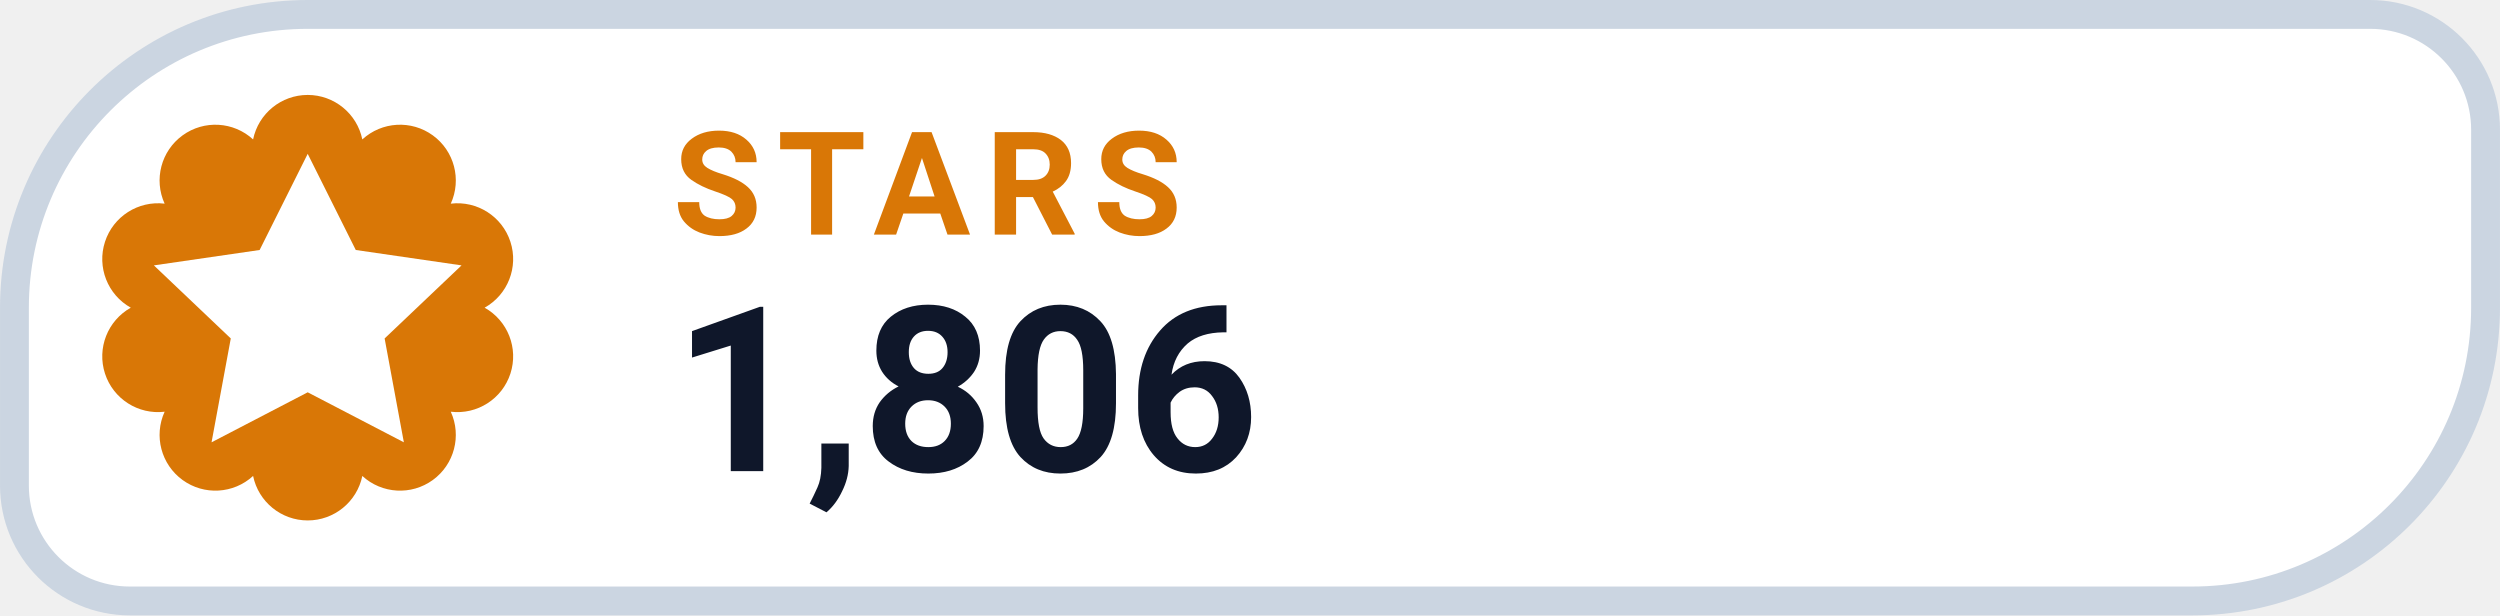
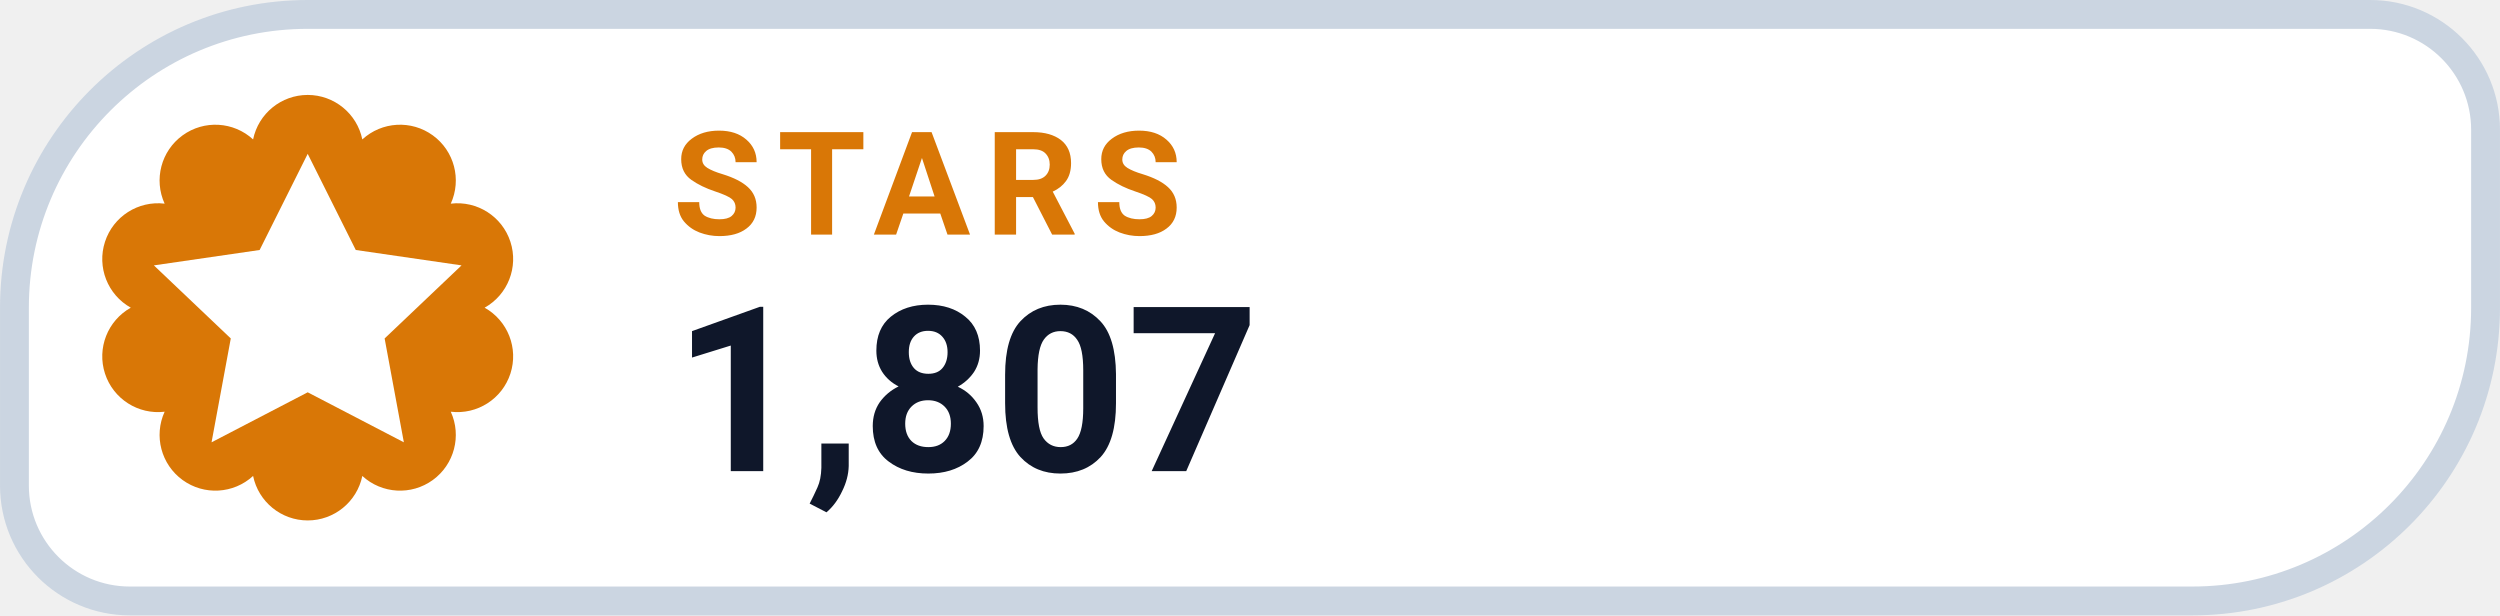
- <svg xmlns="http://www.w3.org/2000/svg" width="126" height="31.015" viewBox="0 0 130 32" role="img" aria-label="STARS 1,806">
+ <svg xmlns="http://www.w3.org/2000/svg" width="126" height="31.015" viewBox="0 0 130 32" role="img" aria-label="STARS 1,807">
  <path d="M 16.00 0.75 H 123.25 A 6.00 6.00 0 0 1 129.25 6.75 V 16.00 A 15.25 15.25 0 0 1 114.00 31.25 H 6.75 A 6.00 6.00 0 0 1 0.75 25.25 V 16.00 A 15.25 15.25 0 0 1 16.00 0.75 Z" fill="#FFFFFF" stroke="#CBD5E1" stroke-width="1.5" />
  <path d="M 13.16 7.25 A 2.90 2.90 0 0 1 18.84 7.25 A 2.90 2.90 0 0 1 23.44 10.59 A 2.90 2.90 0 0 1 25.20 16.00 A 2.90 2.90 0 0 1 23.44 21.41 A 2.90 2.90 0 0 1 18.84 24.75 A 2.90 2.90 0 0 1 13.16 24.75 A 2.90 2.90 0 0 1 8.56 21.41 A 2.90 2.90 0 0 1 6.80 16.00 A 2.90 2.90 0 0 1 8.56 10.59 A 2.90 2.90 0 0 1 13.16 7.25 Z" fill="#D97706" />
  <g transform="translate(16 16)" style="color:#FFFFFF;">
    <path d="M0 -8 l2.5 5 5.5 .8 -4 3.8 1 5.4 -5 -2.6 -5 2.6 1 -5.4 -4 -3.8 5.5 -.8 Z" fill="currentColor" />
  </g>
  <text x="35" y="12.2" fill="#D97706" font-family="-apple-system,BlinkMacSystemFont,'Segoe UI',Roboto,Helvetica,Arial,sans-serif" font-size="7.5" font-weight="700" letter-spacing=".8">STARS</text>
-   <text x="35" y="24.5" fill="#0F172A" font-family="-apple-system,BlinkMacSystemFont,'Segoe UI',Roboto,Helvetica,Arial,sans-serif" font-size="12" font-weight="750">1,806</text>
+   <text x="35" y="24.5" fill="#0F172A" font-family="-apple-system,BlinkMacSystemFont,'Segoe UI',Roboto,Helvetica,Arial,sans-serif" font-size="12" font-weight="750">1,807</text>
</svg>
